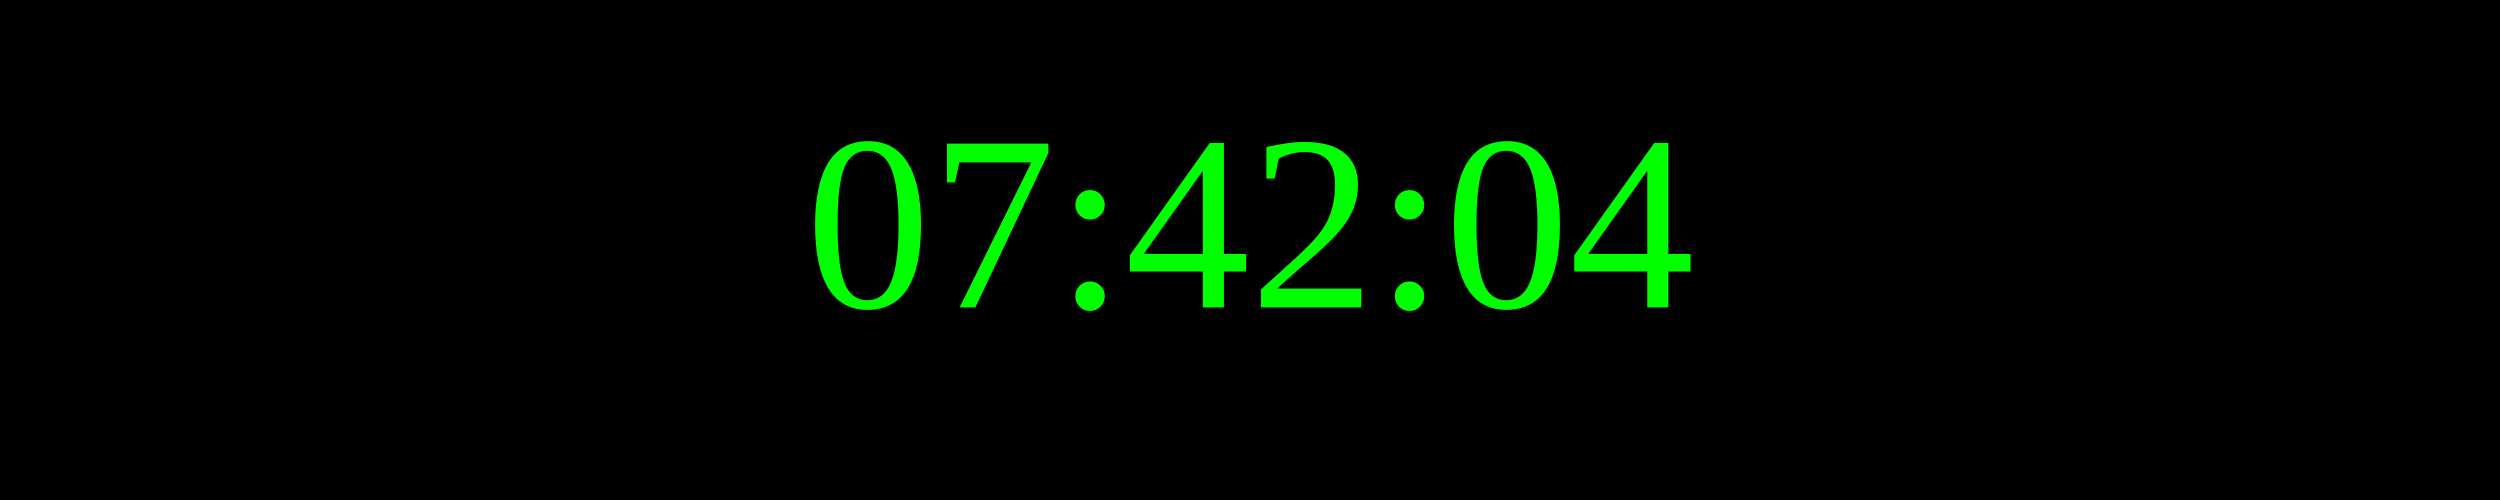
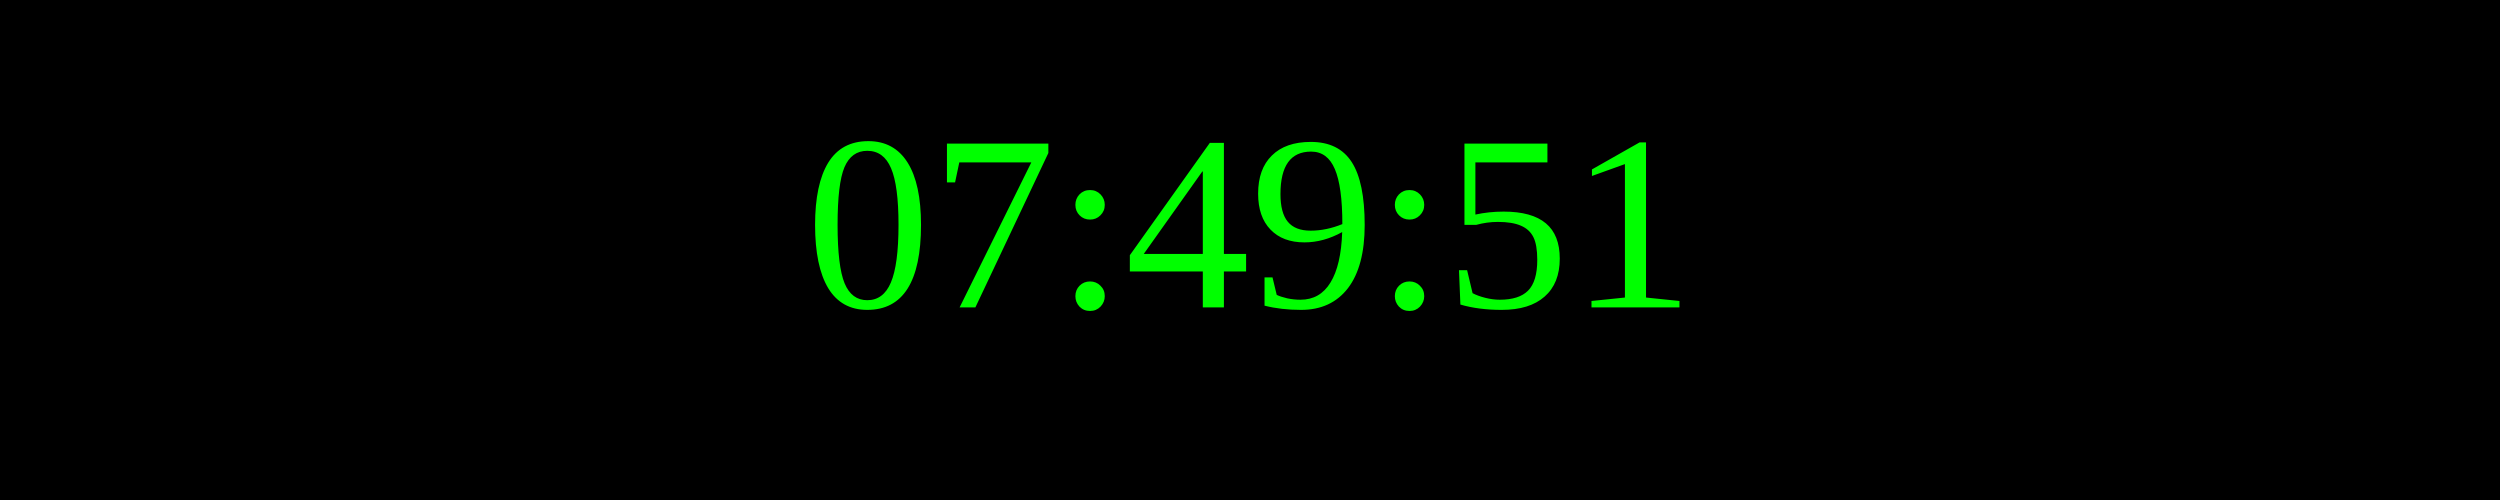
<svg xmlns="http://www.w3.org/2000/svg" width="250" height="50">
  <rect width="100%" height="100%" fill="black" />
  <text x="50%" y="50%" font-size="25" fill="lime" text-anchor="middle" dominant-baseline="middle">
- 07:42:04
+ 07:49:51
</text>
</svg>
